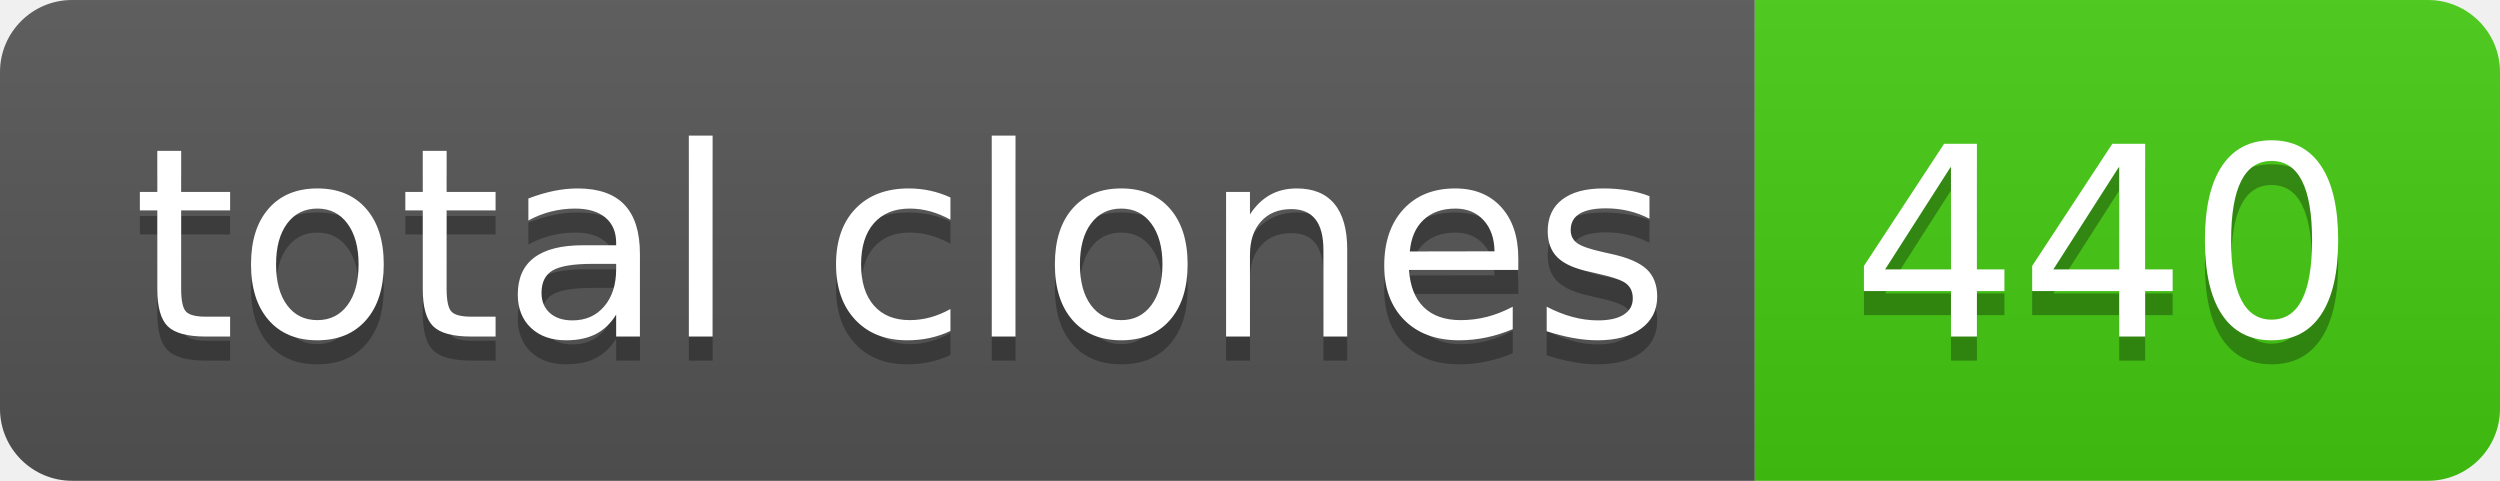
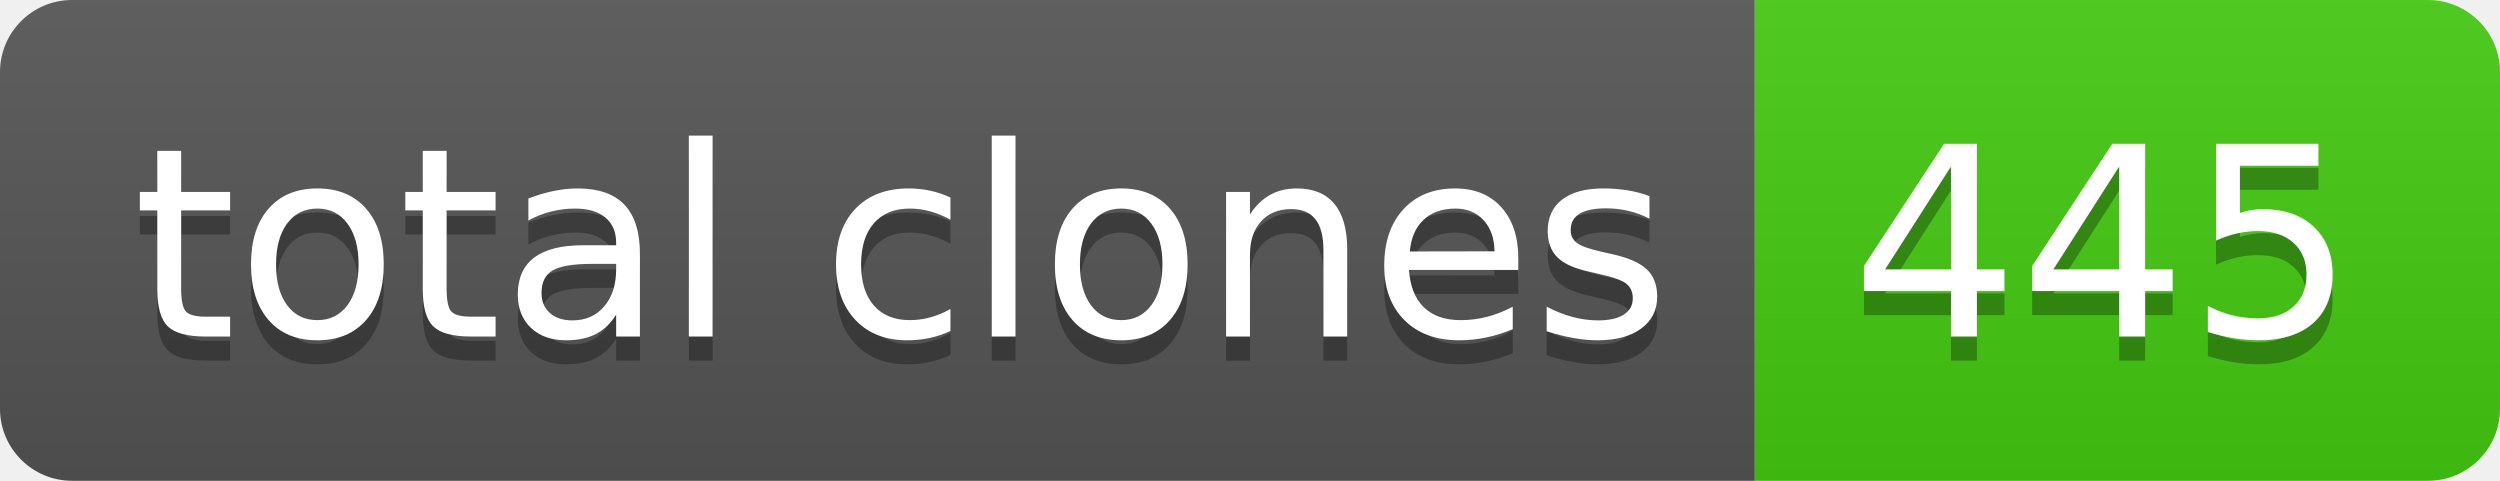
- <svg xmlns="http://www.w3.org/2000/svg" width="104" height="20" role="img" aria-label="total clones: 440">
+ <svg xmlns="http://www.w3.org/2000/svg" width="104" height="20" role="img" aria-label="total clones: 445">
  <linearGradient id="s" x2="0" y2="100%">
    <stop offset="0" stop-color="#bbb" stop-opacity=".1" />
    <stop offset="1" stop-opacity=".1" />
  </linearGradient>
  <clipPath id="r">
    <rect width="104" height="20" rx="3" fill="#fff" />
  </clipPath>
  <g clip-path="url(#r)">
    <rect width="73" height="20" fill="#555" />
    <rect x="73" width="31" height="20" fill="#4c1" />
    <rect width="104" height="20" fill="url(#s)" />
  </g>
  <g fill="#fff" text-anchor="middle" font-family="Verdana,Geneva,DejaVu Sans,sans-serif" text-rendering="geometricPrecision" font-size="110">
    <text aria-hidden="true" x="375" y="150" fill="#010101" fill-opacity=".3" transform="scale(.1)" textLength="630">total clones</text>
    <text x="375" y="140" transform="scale(.1)" fill="#fff" textLength="630">total clones</text>
-     <text aria-hidden="true" x="875" y="150" fill="#010101" fill-opacity=".3" transform="scale(.1)" textLength="210">440</text>
-     <text x="875" y="140" transform="scale(.1)" fill="#fff" textLength="210">440</text>
+     <text aria-hidden="true" x="875" y="150" fill="#010101" fill-opacity=".3" transform="scale(.1)" textLength="210">445</text>
+     <text x="875" y="140" transform="scale(.1)" fill="#fff" textLength="210">445</text>
  </g>
</svg>
